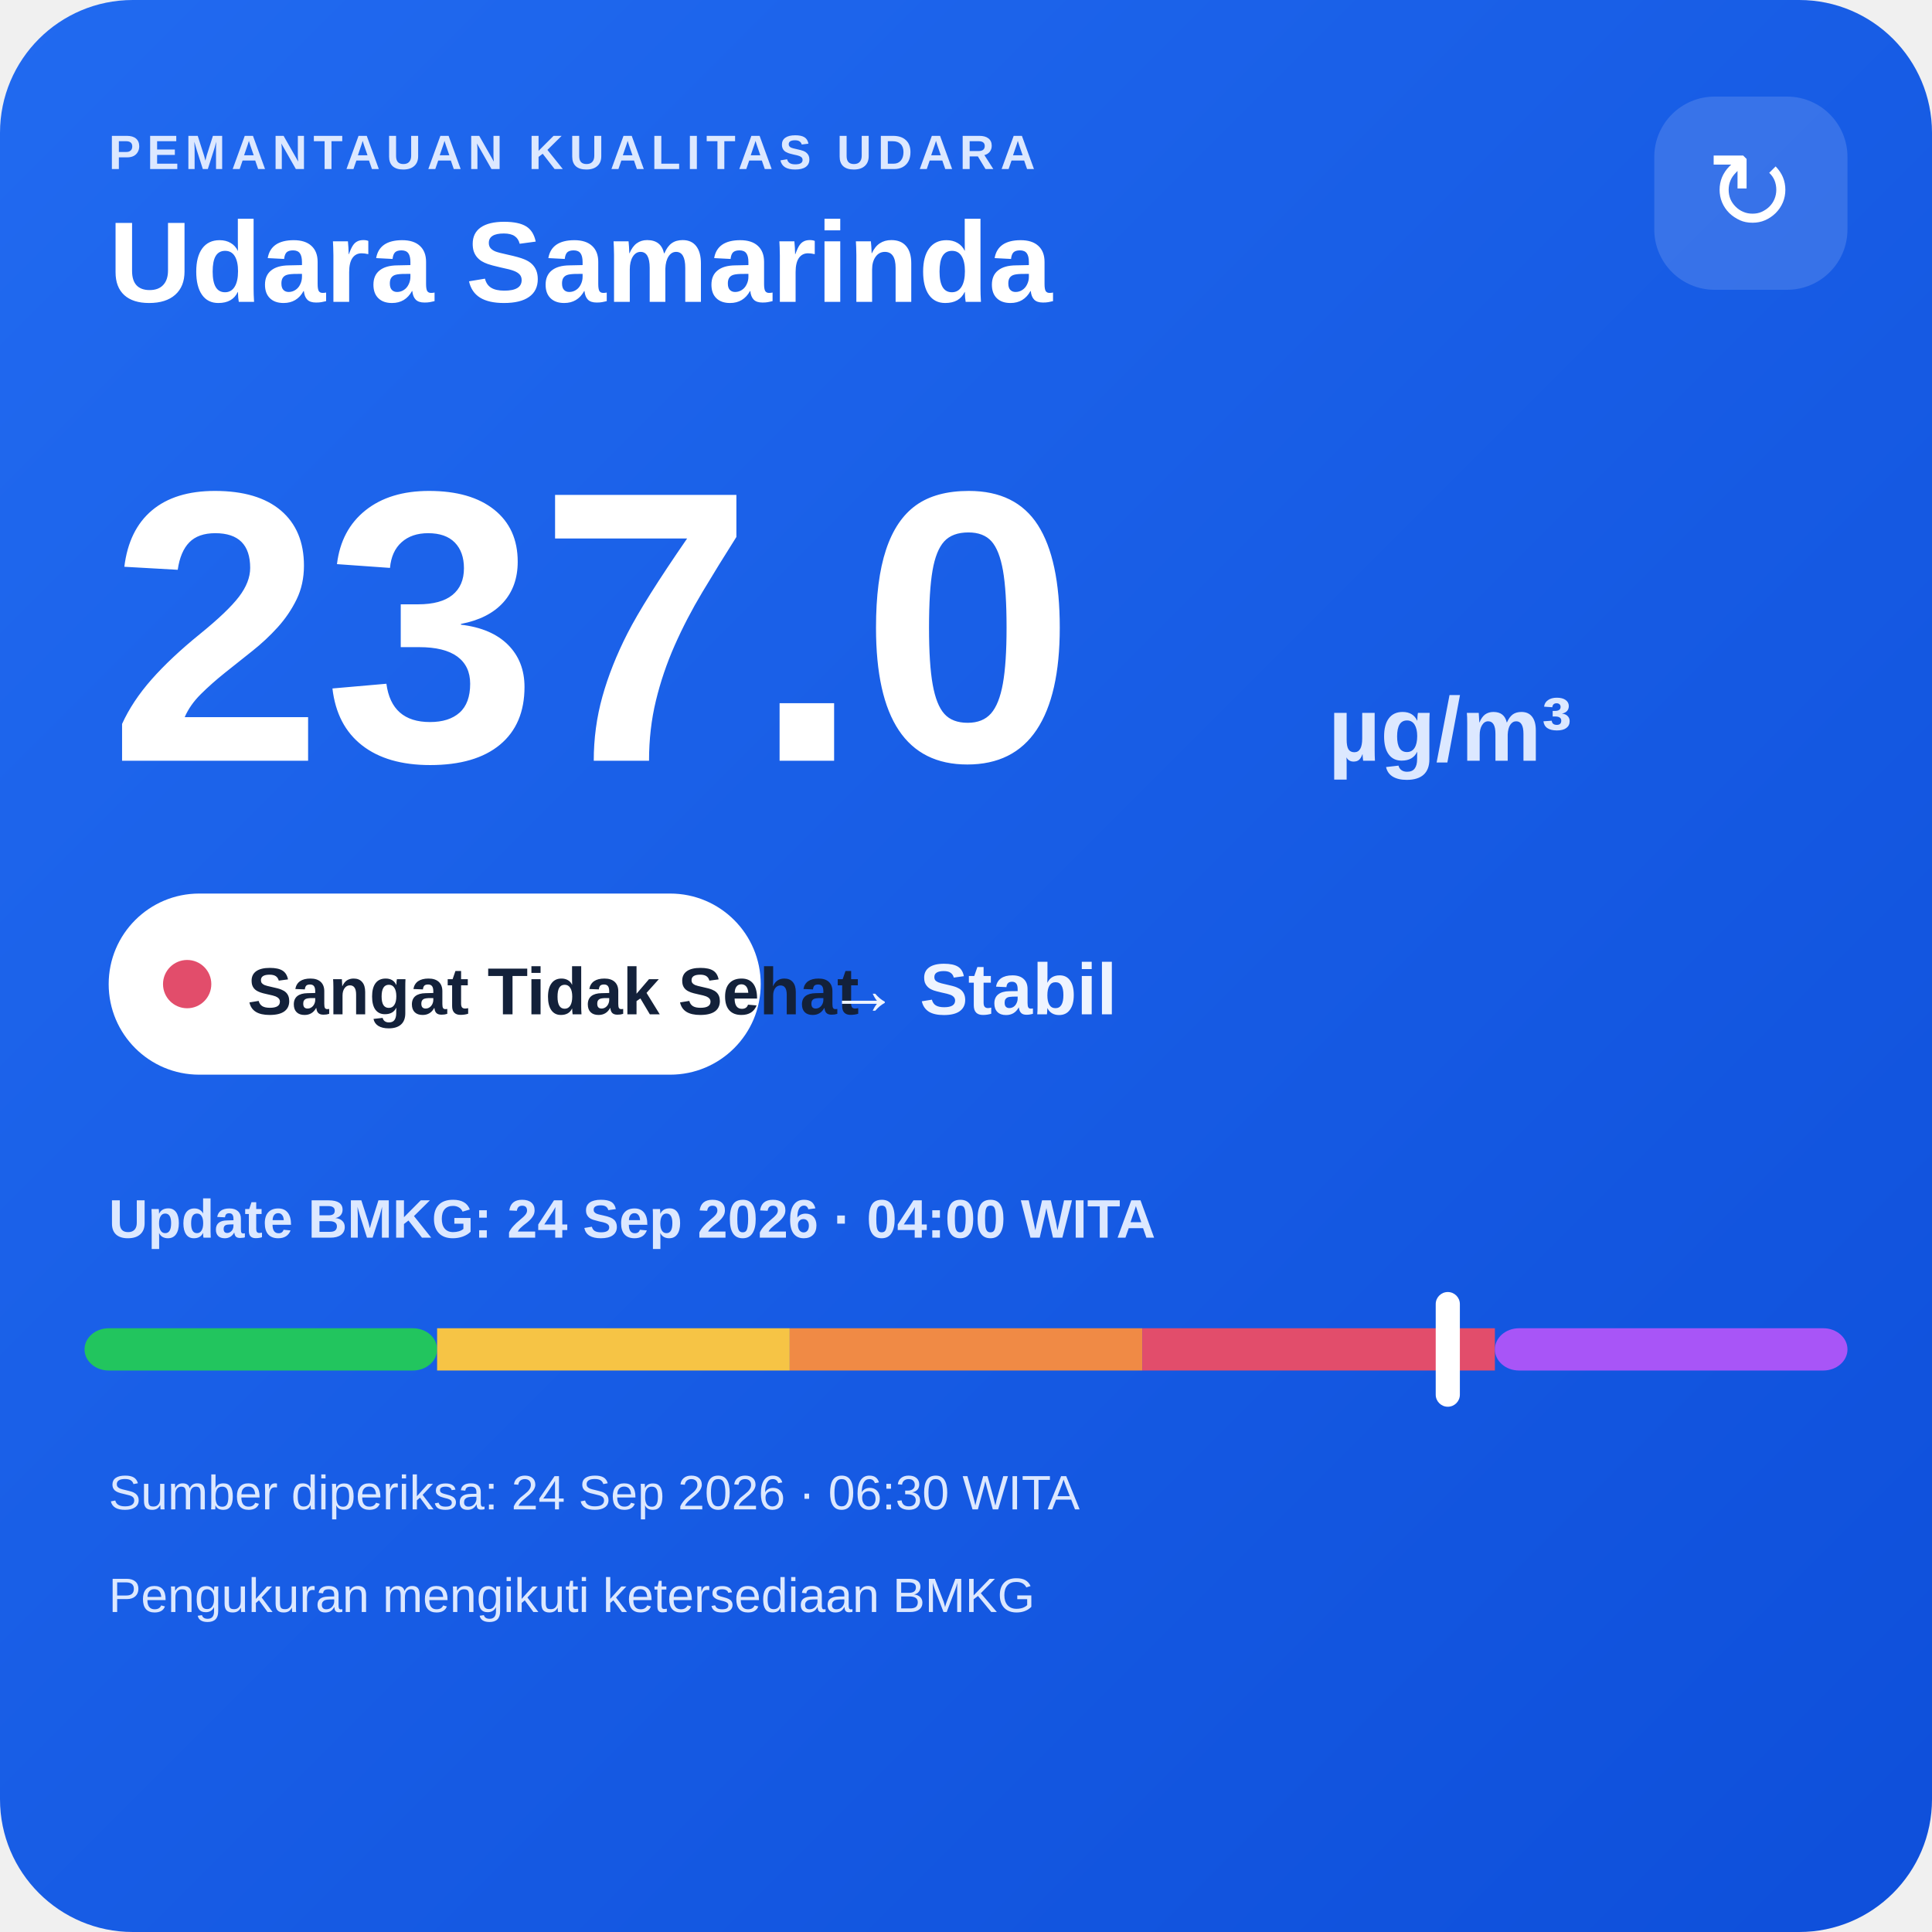
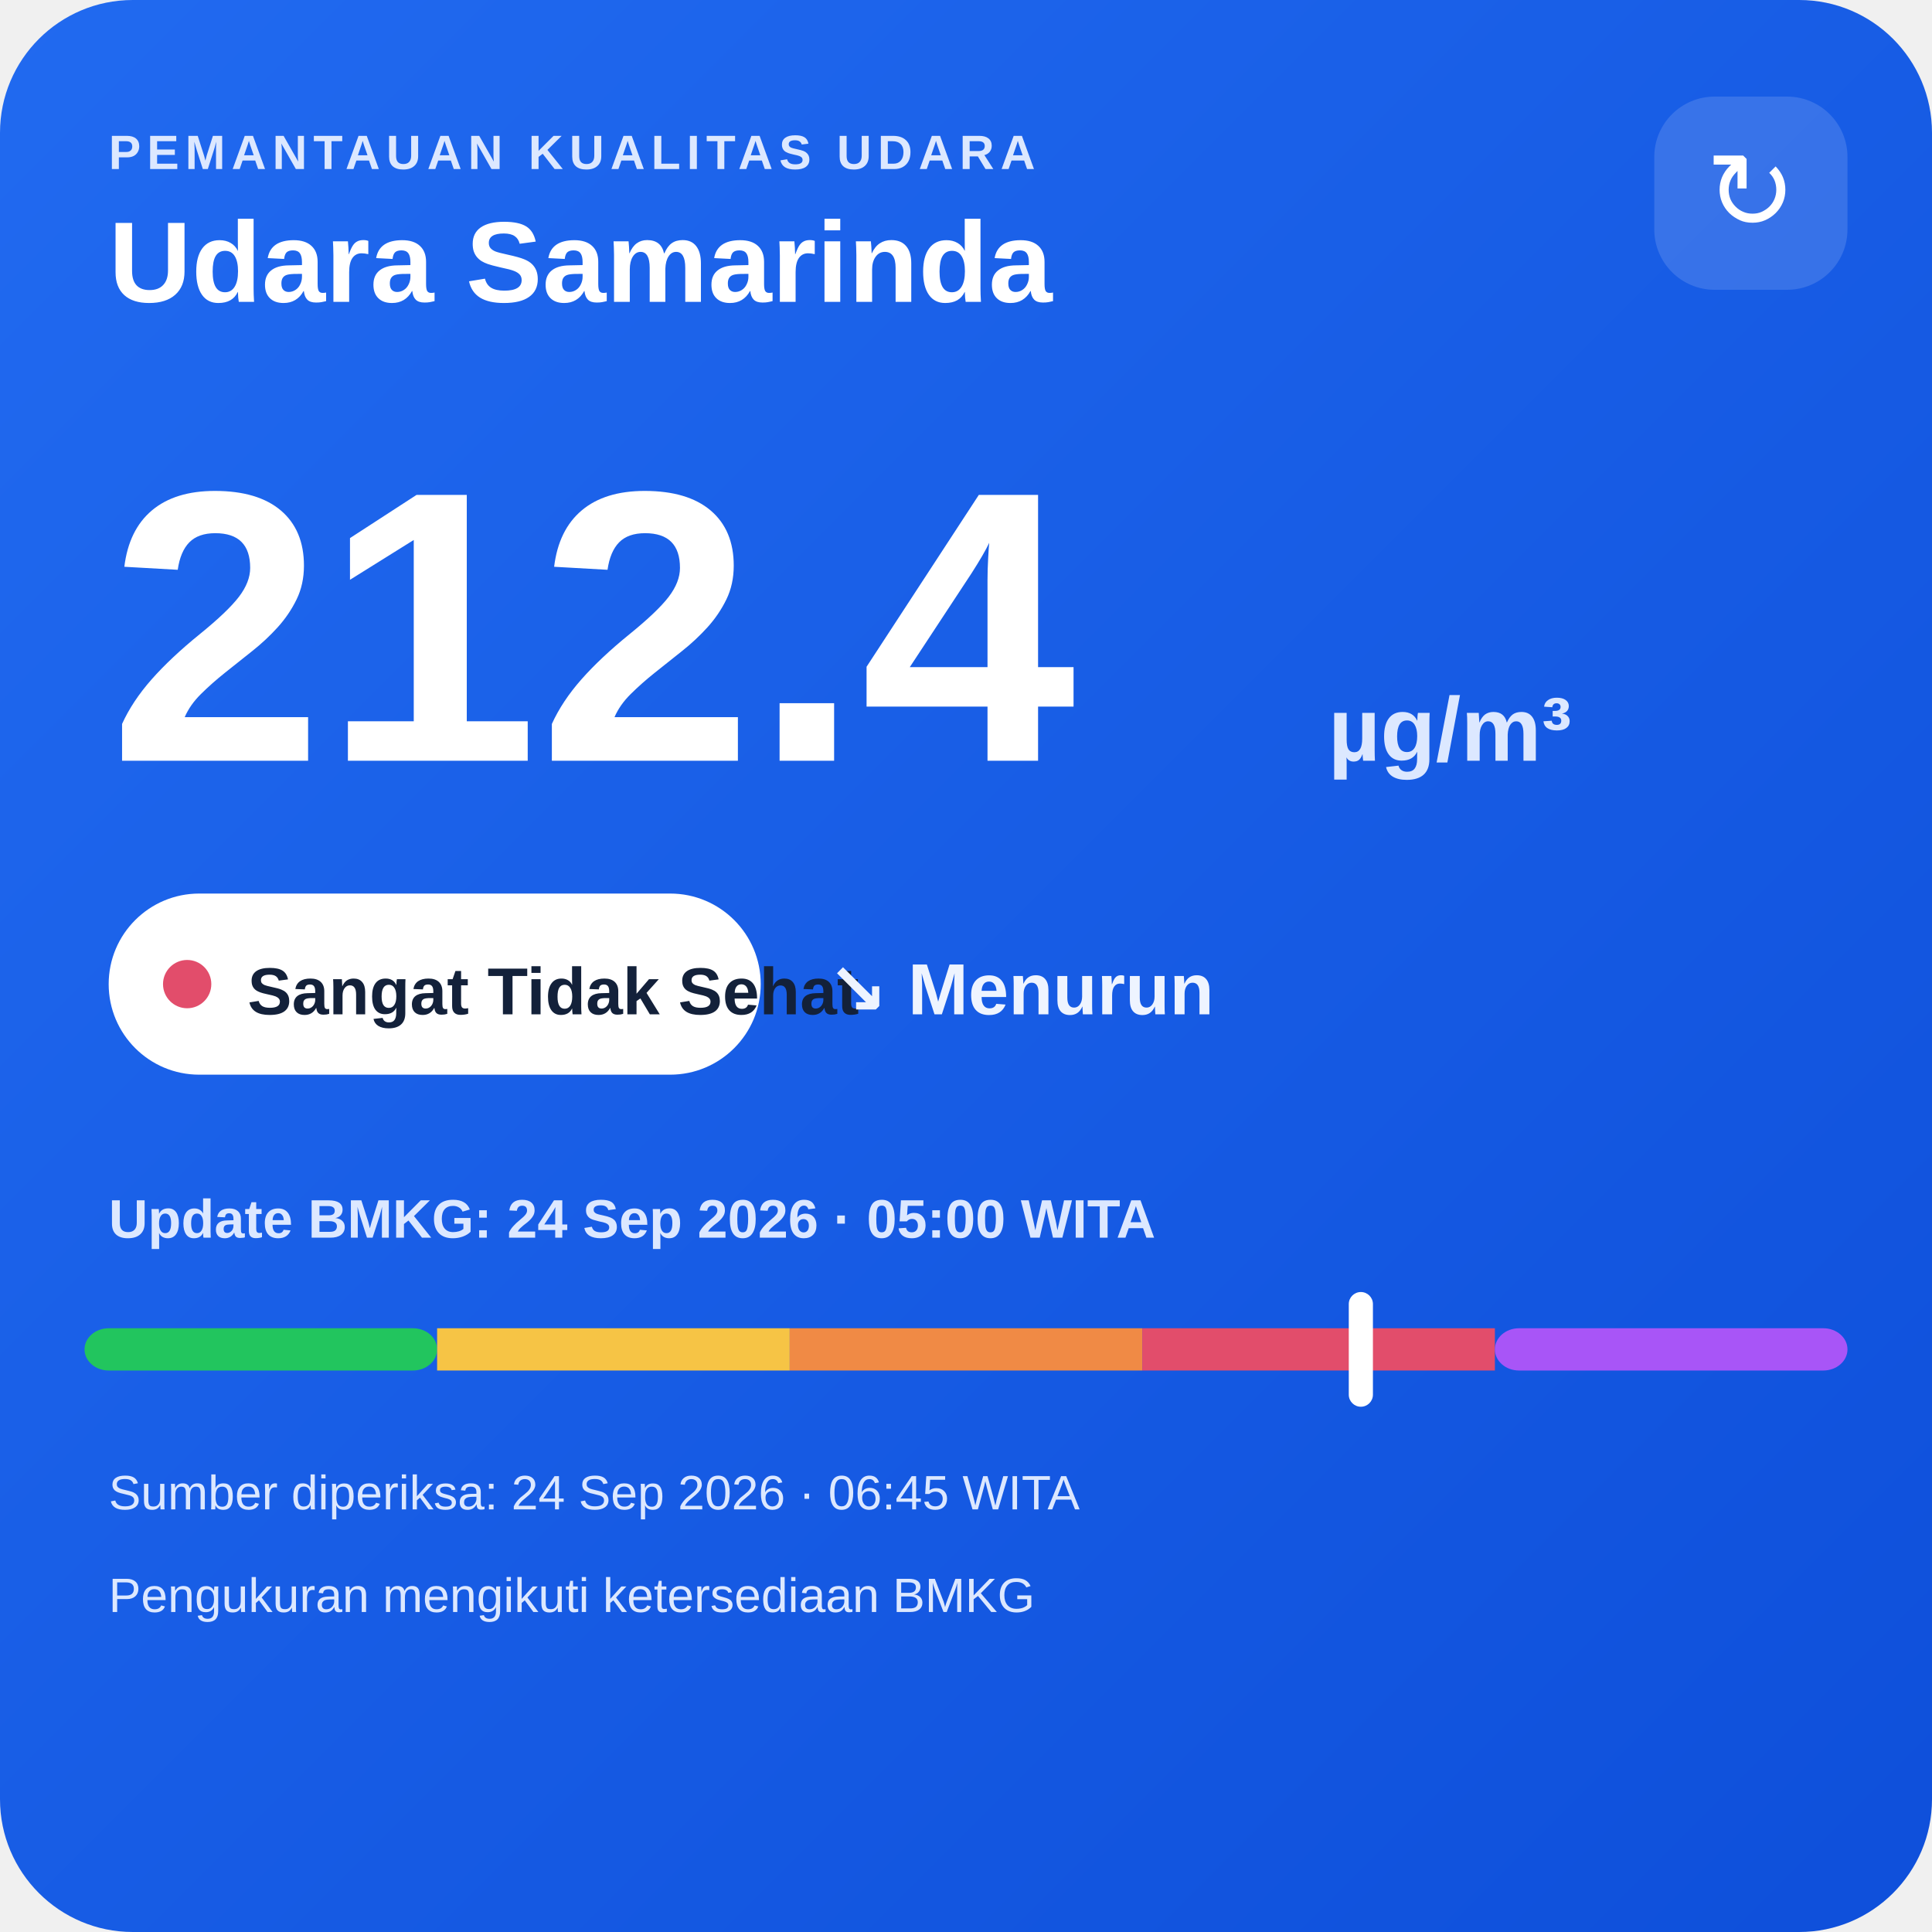
<svg xmlns="http://www.w3.org/2000/svg" width="320" height="320" viewBox="0 0 320 320">
  <defs>
    <linearGradient id="bg" x1="0" y1="0" x2="1" y2="1">
      <stop offset="0" stop-color="#216af0" />
      <stop offset="1" stop-color="#0e4fda" />
    </linearGradient>
  </defs>
  <rect width="320" height="320" rx="22" fill="url(#bg)" />
  <text x="18" y="28" fill="#dce8ff" font-family="Arial,sans-serif" font-size="8" font-weight="700" letter-spacing="1">PEMANTAUAN KUALITAS UDARA</text>
  <text x="18" y="50" fill="#ffffff" font-family="Arial,sans-serif" font-size="19" font-weight="700">Udara Samarinda</text>
  <rect x="274" y="16" width="32" height="32" rx="10" fill="#ffffff" fill-opacity=".14" />
  <text x="290" y="38" text-anchor="middle" fill="#ffffff" font-family="Arial,sans-serif" font-size="18">↻</text>
-   <text x="18" y="126" fill="#ffffff" font-family="Arial,sans-serif" font-size="64" font-weight="800">237.0</text>
+   <text x="18" y="126" fill="#ffffff" font-family="Arial,sans-serif" font-size="64" font-weight="800">212.4</text>
  <text x="220" y="126" fill="#dce8ff" font-family="Arial,sans-serif" font-size="15" font-weight="700">µg/m³</text>
  <rect x="18" y="148" width="108" height="30" rx="15" fill="#ffffff" />
  <circle cx="31" cy="163" r="4" fill="#e24d6b" />
  <text x="41" y="168" fill="#13213a" font-family="Arial,sans-serif" font-size="11" font-weight="700">Sangat Tidak Sehat</text>
-   <text x="137" y="168" fill="#eef4ff" font-family="Arial,sans-serif" font-size="12" font-weight="700">→ Stabil</text>
-   <text x="18" y="205" fill="#dce8ff" font-family="Arial,sans-serif" font-size="9" font-weight="700">Update BMKG: 24 Sep 2026 · 04:00 WITA</text>
+   <text x="137" y="168" fill="#eef4ff" font-family="Arial,sans-serif" font-size="12" font-weight="700">↘ Menurun</text>
+   <text x="18" y="205" fill="#dce8ff" font-family="Arial,sans-serif" font-size="9" font-weight="700">Update BMKG: 24 Sep 2026 · 05:00 WITA</text>
  <rect x="14" y="220" width="58.4" height="7" rx="4" fill="#22c55e" />
  <rect x="72.4" y="220" width="58.4" height="7" fill="#f6c445" />
  <rect x="130.8" y="220" width="58.4" height="7" fill="#f08a45" />
  <rect x="189.2" y="220" width="58.4" height="7" fill="#e24d6b" />
  <rect x="247.6" y="220" width="58.4" height="7" rx="4" fill="#a855f7" />
-   <rect x="237.8" y="214" width="4" height="19" rx="2" fill="#ffffff" />
-   <text x="18" y="250" fill="#dce8ff" font-family="Arial,sans-serif" font-size="8">Sumber diperiksa: 24 Sep 2026 · 06:30 WITA</text>
+   <rect x="223.4" y="214" width="4" height="19" rx="2" fill="#ffffff" />
+   <text x="18" y="250" fill="#dce8ff" font-family="Arial,sans-serif" font-size="8">Sumber diperiksa: 24 Sep 2026 · 06:45 WITA</text>
  <text x="18" y="267" fill="#dce8ff" font-family="Arial,sans-serif" font-size="8">Pengukuran mengikuti ketersediaan BMKG</text>
</svg>
